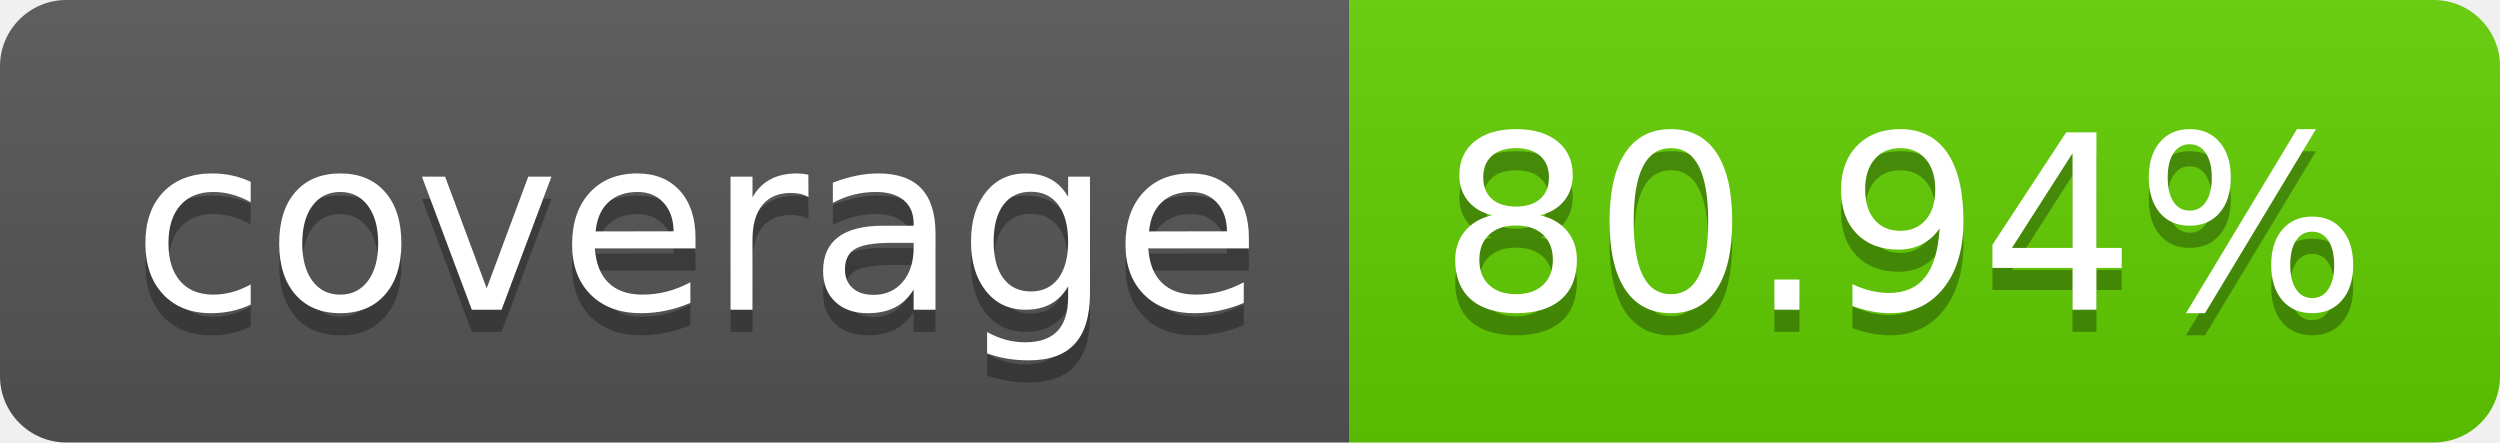
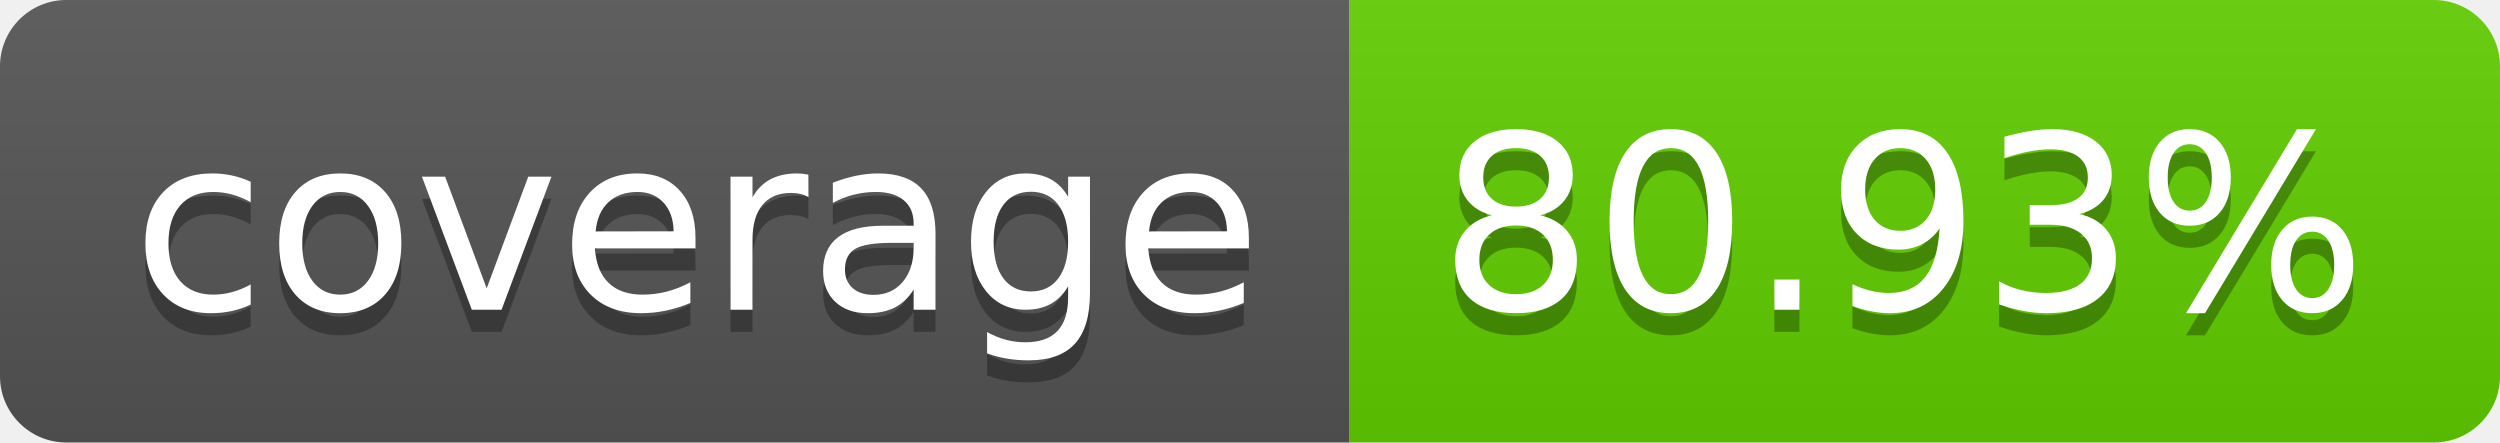
<svg xmlns="http://www.w3.org/2000/svg" width="113.0" height="20">
  <linearGradient id="smooth" x2="0" y2="100%">
    <stop offset="0" stop-color="#bbb" stop-opacity=".1" />
    <stop offset="1" stop-opacity=".1" />
  </linearGradient>
  <clipPath id="round">
    <rect width="113.0" height="20" rx="3" fill="#fff" />
  </clipPath>
  <g clip-path="url(#round)">
    <rect width="61.0" height="20" fill="#555" />
    <rect x="61.0" width="52.0" height="20" fill="#61ce00" />
    <rect width="113.0" height="20" fill="url(#smooth)" />
  </g>
  <g fill="#fff" text-anchor="middle" font-family="DejaVu Sans,Verdana,Geneva,sans-serif" font-size="110">
    <text x="315.0" y="150" fill="#010101" fill-opacity=".3" transform="scale(0.1)" textLength="510.0" lengthAdjust="spacing">coverage</text>
    <text x="315.0" y="140" transform="scale(0.1)" textLength="510.0" lengthAdjust="spacing">coverage</text>
-     <text x="860.0" y="150" fill="#010101" fill-opacity=".3" transform="scale(0.1)" textLength="420.0" lengthAdjust="spacing">80.94%</text>
-     <text x="860.0" y="140" transform="scale(0.1)" textLength="420.0" lengthAdjust="spacing">80.94%</text>
+     <text x="860.0" y="150" fill="#010101" fill-opacity=".3" transform="scale(0.1)" textLength="420.0" lengthAdjust="spacing">80.93%</text>
+     <text x="860.0" y="140" transform="scale(0.1)" textLength="420.0" lengthAdjust="spacing">80.93%</text>
  </g>
</svg>
